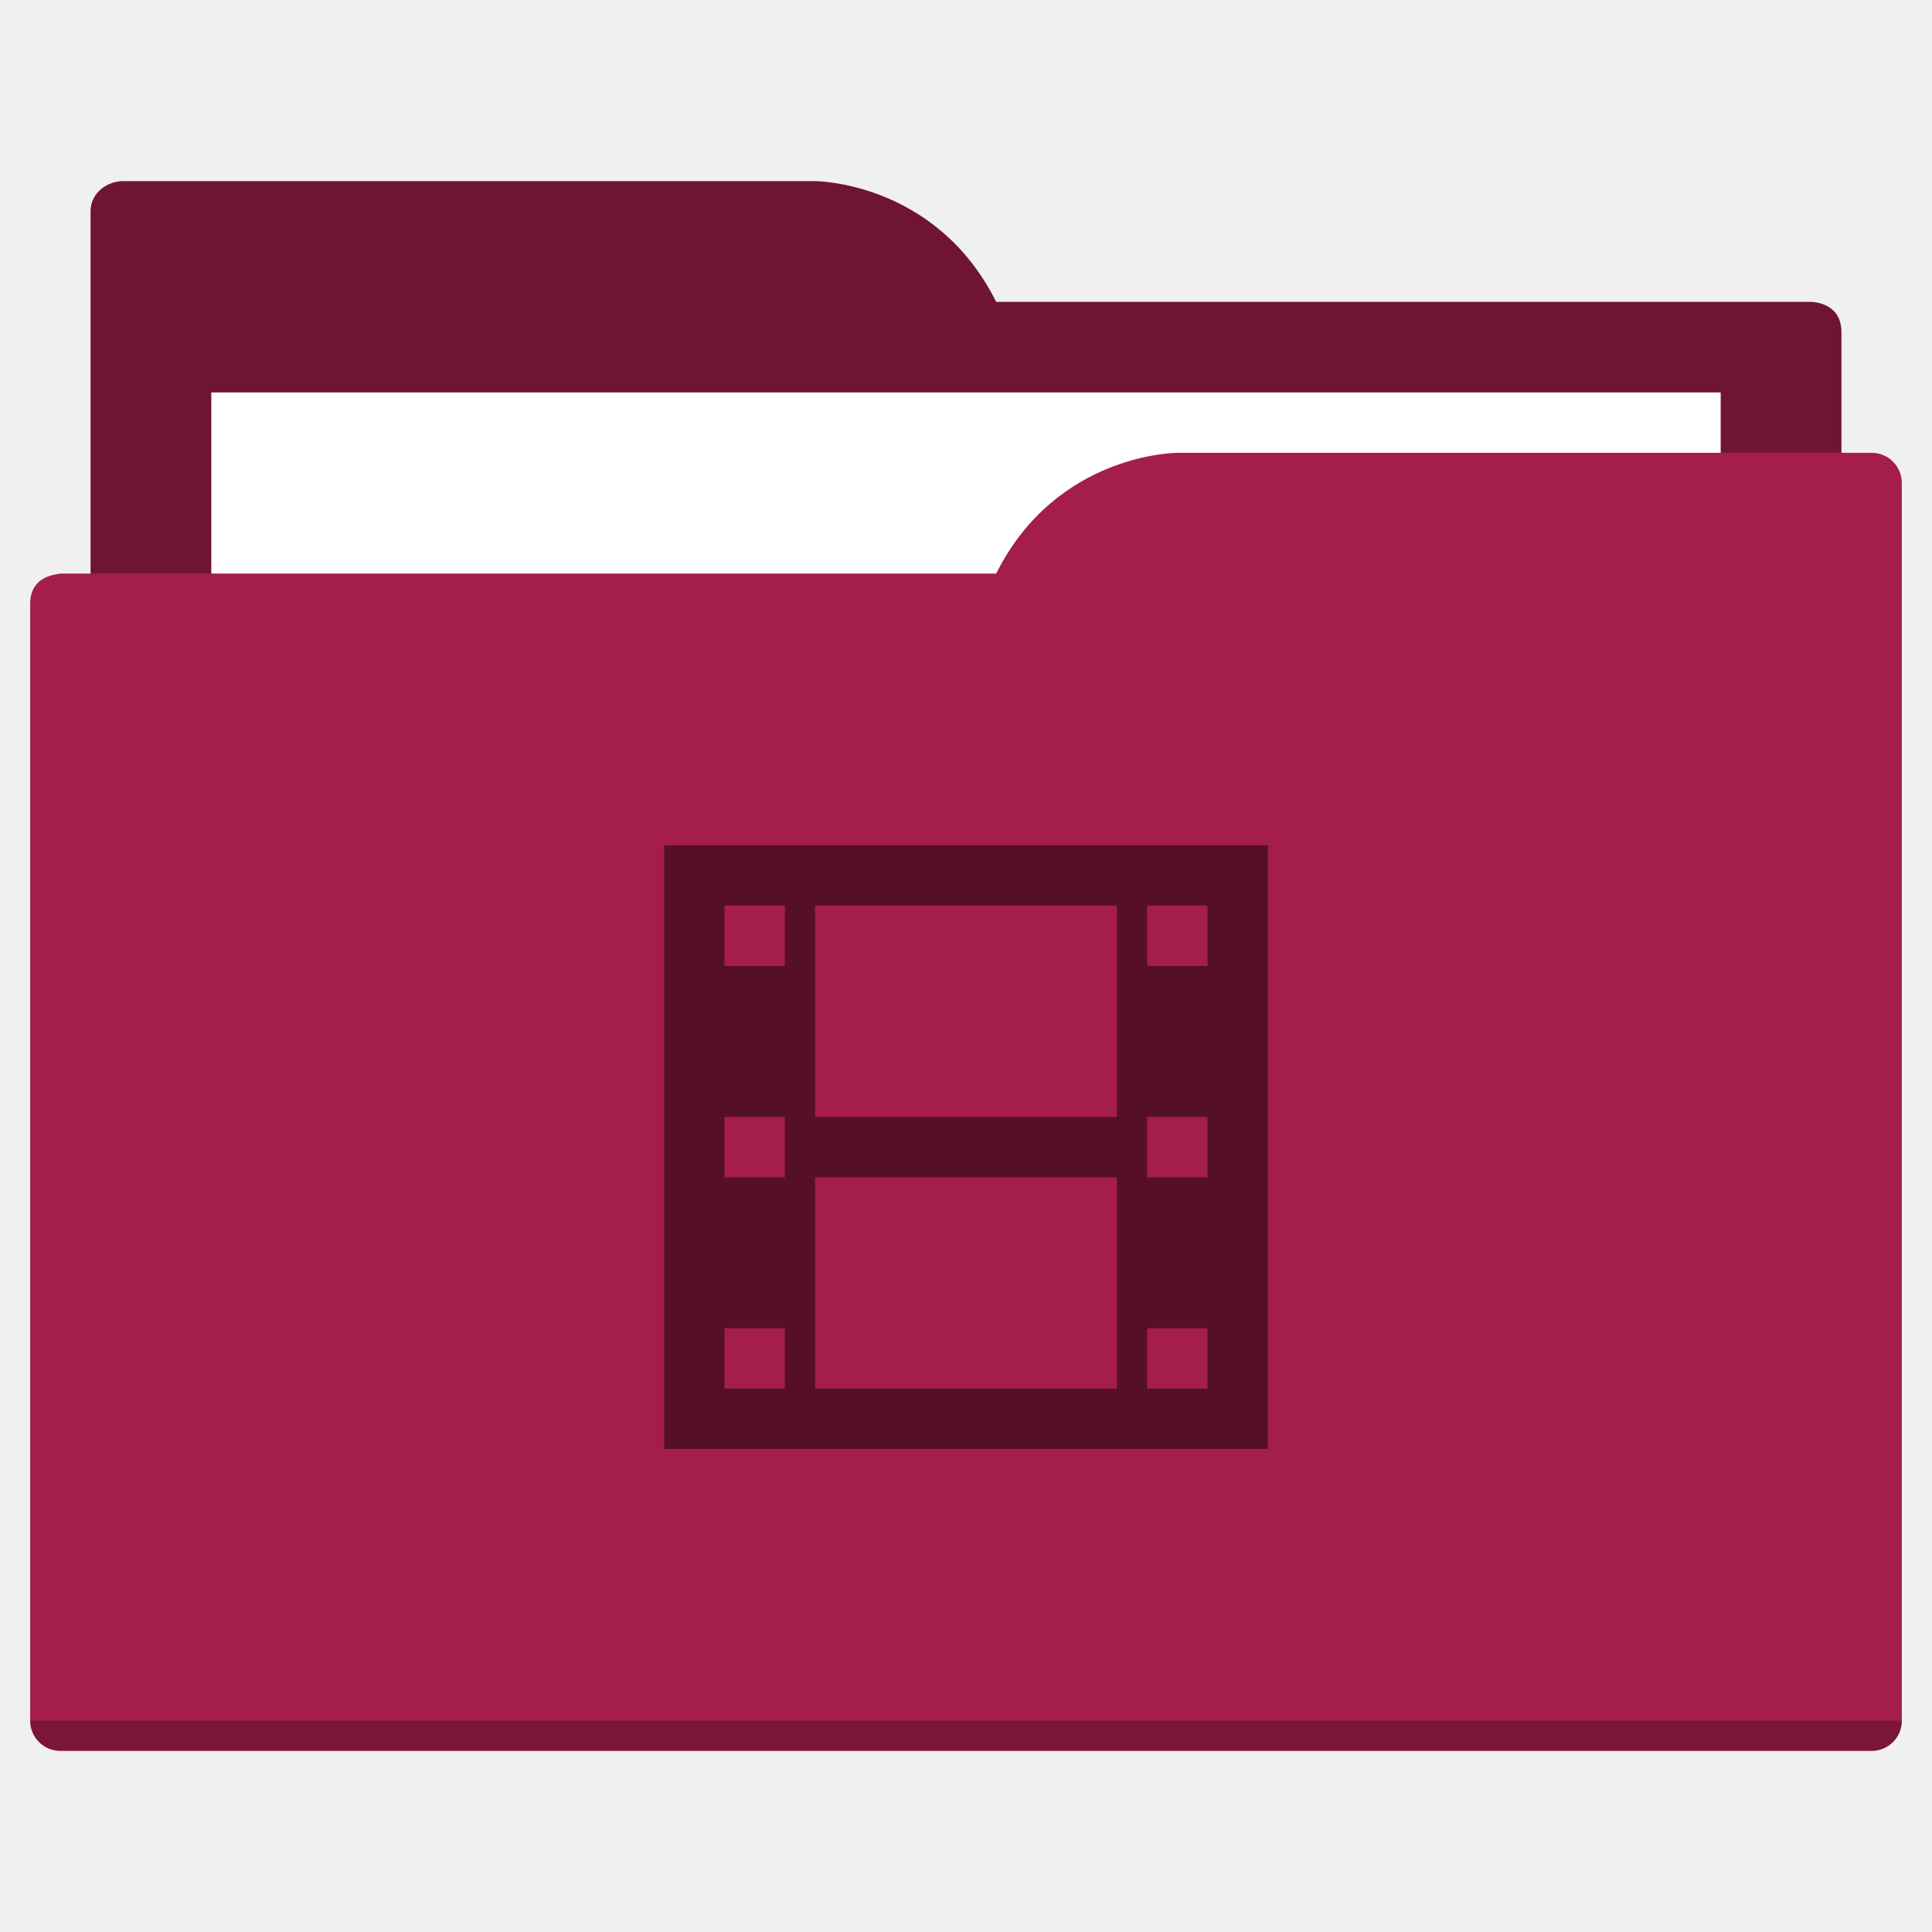
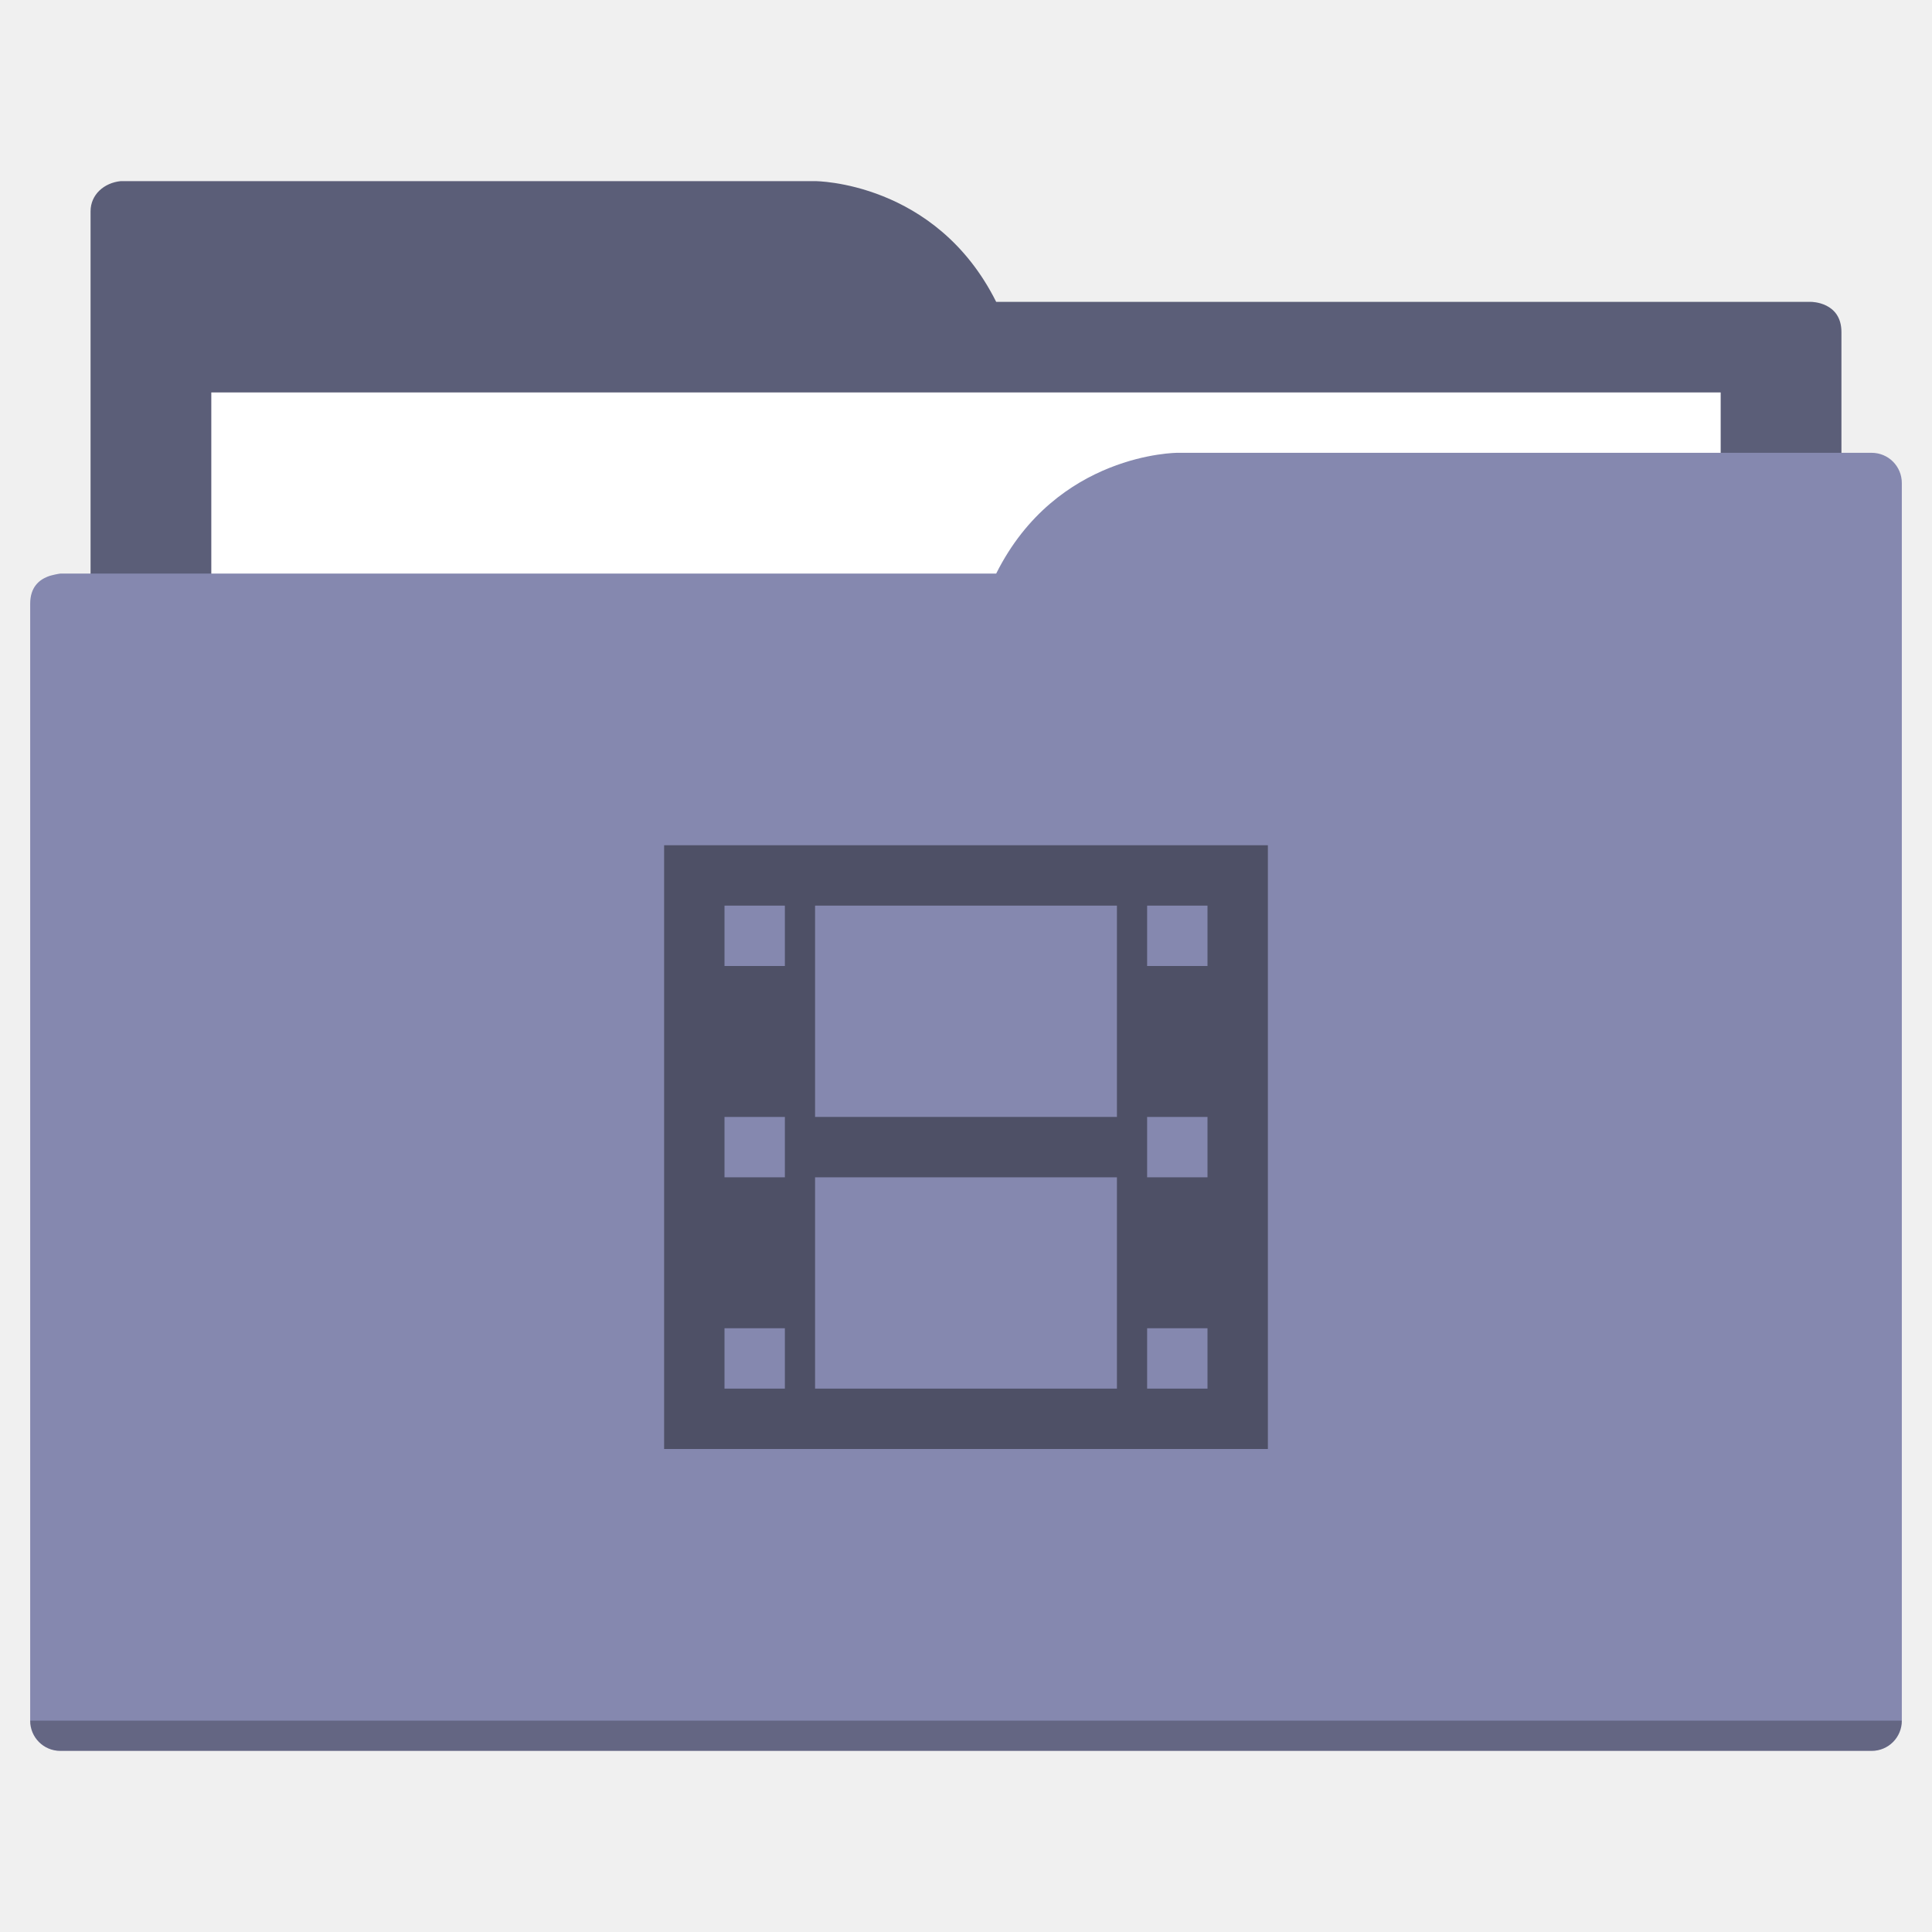
<svg xmlns="http://www.w3.org/2000/svg" width="64" height="64" id="svg5453" version="1.1" viewBox="0 0 64 64">
  <defs id="defs5455" />
  <g id="layer1" transform="translate(-384.5714,-483.798)">
-     <path style="fill:#701435;fill-opacity:1;fill-rule:evenodd;stroke:none;stroke-width:1px;stroke-linecap:butt;stroke-linejoin:miter;stroke-opacity:1" d="M 4 6 C 3.449 6.055 3 6.446 3 7 L 3 9 L 3 49 L 61 49 L 61 14 L 61 13 L 61 11 C 61 10 60 10 60 10 L 58 10 L 37 10 L 33 10 C 31 6 27 6 27 6 L 5 6 L 4 6 z " transform="translate(384.5714,483.798)" id="folderTab" />
+     <path style="fill:#5b5e78;fill-opacity:1;fill-rule:evenodd;stroke:none;stroke-width:1px;stroke-linecap:butt;stroke-linejoin:miter;stroke-opacity:1" d="M 4 6 C 3.449 6.055 3 6.446 3 7 L 3 9 L 3 49 L 61 49 L 61 14 L 61 13 L 61 11 C 61 10 60 10 60 10 L 58 10 L 37 10 L 33 10 C 31 6 27 6 27 6 L 5 6 L 4 6 z " transform="translate(384.5714,483.798)" id="folderTab" />
    <path style="color:#000000;text-decoration:none;text-decoration-line:none;text-decoration-style:solid;text-decoration-color:#000000;white-space:normal;clip-rule:nonzero;display:inline;overflow:visible;visibility:visible;opacity:1;isolation:auto;mix-blend-mode:normal;color-interpolation:sRGB;color-interpolation-filters:linearRGB;solid-color:#000000;solid-opacity:1;fill:#ffffff;fill-opacity:1;fill-rule:nonzero;stroke:none;stroke-width:1;stroke-linecap:butt;stroke-linejoin:miter;stroke-miterlimit:4;stroke-dasharray:none;stroke-dashoffset:0;stroke-opacity:1;color-rendering:auto;image-rendering:auto;shape-rendering:auto;text-rendering:auto;enable-background:accumulate" d="m 391.571,496.798 50,0 0,32 -50,0 z" id="folderPaper" />
-     <path style="fill:#a41d4d;fill-opacity:1;fill-rule:evenodd;stroke:none;stroke-width:1px;stroke-linecap:butt;stroke-linejoin:miter;stroke-opacity:1" d="M 39 15 C 39 15 35 15 33 19 L 29 19 L 4 19 L 2 19 C 2 19 1.868 19.017 1.711 19.059 C 1.665 19.073 1.619 19.081 1.576 19.102 C 1.302 19.211 1 19.445 1 20 L 1 22 L 1 23 L 1 57 C 1 57.554 1.446 58 2 58 L 62 58 C 62.554 58 63 57.554 63 57 L 63 18 L 63 16 C 63 15.446 62.554 15 62 15 L 61 15 L 39 15 z " transform="translate(384.5714,483.798)" id="folderFront" />
+     <path style="fill:#8588af;fill-opacity:1;fill-rule:evenodd;stroke:none;stroke-width:1px;stroke-linecap:butt;stroke-linejoin:miter;stroke-opacity:1" d="M 39 15 C 39 15 35 15 33 19 L 29 19 L 4 19 L 2 19 C 2 19 1.868 19.017 1.711 19.059 C 1.665 19.073 1.619 19.081 1.576 19.102 C 1.302 19.211 1 19.445 1 20 L 1 22 L 1 23 L 1 57 C 1 57.554 1.446 58 2 58 L 62 58 C 62.554 58 63 57.554 63 57 L 63 18 L 63 16 C 63 15.446 62.554 15 62 15 L 61 15 L 39 15 z " transform="translate(384.5714,483.798)" id="folderFront" />
    <path style="opacity:0.25;fill:#000000;fill-opacity:1;stroke:none" d="m 385.571,540.798 c 0,0.554 0.446,1 1,1 l 60,0 c 0.554,0 1,-0.446 1,-1 z" id="folderShadow" />
-     <path style="color:#000000;clip-rule:nonzero;display:inline;overflow:visible;visibility:visible;opacity:1;isolation:auto;mix-blend-mode:normal;color-interpolation:sRGB;color-interpolation-filters:linearRGB;solid-color:#000000;solid-opacity:1;fill:#560f29;fill-opacity:1;fill-rule:nonzero;stroke:none;stroke-width:1;stroke-linecap:butt;stroke-linejoin:miter;stroke-miterlimit:4;stroke-dasharray:none;stroke-dashoffset:0;stroke-opacity:1;color-rendering:auto;image-rendering:auto;shape-rendering:auto;text-rendering:auto;enable-background:accumulate" d="m 22,28 0,20 20,0 0,-20 -20,0 z m 2,2 2,0 0,2 -2,0 0,-2 z m 3,0 10,0 0,7 -10,0 0,-7 z m 11,0 2,0 0,2 -2,0 0,-2 z m -14,7 2,0 0,2 -2,0 0,-2 z m 14,0 2,0 0,2 -2,0 0,-2 z m -11,2 10,0 0,7 -10,0 0,-7 z m -3,5 2,0 0,2 -2,0 0,-2 z m 14,0 2,0 0,2 -2,0 0,-2 z" transform="translate(384.5714,483.798)" id="folderGlyph" />
-     <rect style="color:#000000;clip-rule:nonzero;display:inline;overflow:visible;visibility:visible;opacity:1;isolation:auto;mix-blend-mode:normal;color-interpolation:sRGB;color-interpolation-filters:linearRGB;solid-color:#000000;solid-opacity:1;fill:#701435;fill-opacity:1;fill-rule:nonzero;stroke:none;stroke-width:1;stroke-linecap:butt;stroke-linejoin:miter;stroke-miterlimit:4;stroke-dasharray:none;stroke-dashoffset:0;stroke-opacity:1;color-rendering:auto;image-rendering:auto;shape-rendering:auto;text-rendering:auto;enable-background:accumulate" id="rect4157" width="5" height="5" x="377.571" y="483.798" />
-     <rect style="color:#000000;clip-rule:nonzero;display:inline;overflow:visible;visibility:visible;opacity:1;isolation:auto;mix-blend-mode:normal;color-interpolation:sRGB;color-interpolation-filters:linearRGB;solid-color:#000000;solid-opacity:1;fill:#a41d4d;fill-opacity:1;fill-rule:nonzero;stroke:none;stroke-width:1;stroke-linecap:butt;stroke-linejoin:miter;stroke-miterlimit:4;stroke-dasharray:none;stroke-dashoffset:0;stroke-opacity:1;color-rendering:auto;image-rendering:auto;shape-rendering:auto;text-rendering:auto;enable-background:accumulate" id="rect4157-5" width="5" height="5" x="377.571" y="491.798" />
-     <rect style="color:#000000;clip-rule:nonzero;display:inline;overflow:visible;visibility:visible;opacity:1;isolation:auto;mix-blend-mode:normal;color-interpolation:sRGB;color-interpolation-filters:linearRGB;solid-color:#000000;solid-opacity:1;fill:#560f29;fill-opacity:1;fill-rule:nonzero;stroke:none;stroke-width:1;stroke-linecap:butt;stroke-linejoin:miter;stroke-miterlimit:4;stroke-dasharray:none;stroke-dashoffset:0;stroke-opacity:1;color-rendering:auto;image-rendering:auto;shape-rendering:auto;text-rendering:auto;enable-background:accumulate" id="rect4157-8" width="5" height="5" x="377.571" y="499.798" />
+     <path style="color:#000000;clip-rule:nonzero;display:inline;overflow:visible;visibility:visible;opacity:1;isolation:auto;mix-blend-mode:normal;color-interpolation:sRGB;color-interpolation-filters:linearRGB;solid-color:#000000;solid-opacity:1;fill:#4e5066;fill-opacity:1;fill-rule:nonzero;stroke:none;stroke-width:1;stroke-linecap:butt;stroke-linejoin:miter;stroke-miterlimit:4;stroke-dasharray:none;stroke-dashoffset:0;stroke-opacity:1;color-rendering:auto;image-rendering:auto;shape-rendering:auto;text-rendering:auto;enable-background:accumulate" d="m 22,28 0,20 20,0 0,-20 -20,0 z m 2,2 2,0 0,2 -2,0 0,-2 z m 3,0 10,0 0,7 -10,0 0,-7 z m 11,0 2,0 0,2 -2,0 0,-2 z m -14,7 2,0 0,2 -2,0 0,-2 z m 14,0 2,0 0,2 -2,0 0,-2 z m -11,2 10,0 0,7 -10,0 0,-7 z m -3,5 2,0 0,2 -2,0 0,-2 z m 14,0 2,0 0,2 -2,0 0,-2 z" transform="translate(384.5714,483.798)" id="folderGlyph" />
+     <rect style="color:#000000;clip-rule:nonzero;display:inline;overflow:visible;visibility:visible;opacity:1;isolation:auto;mix-blend-mode:normal;color-interpolation:sRGB;color-interpolation-filters:linearRGB;solid-color:#000000;solid-opacity:1;fill:#5b5e78;fill-opacity:1;fill-rule:nonzero;stroke:none;stroke-width:1;stroke-linecap:butt;stroke-linejoin:miter;stroke-miterlimit:4;stroke-dasharray:none;stroke-dashoffset:0;stroke-opacity:1;color-rendering:auto;image-rendering:auto;shape-rendering:auto;text-rendering:auto;enable-background:accumulate" id="rect4157" width="5" height="5" x="377.571" y="483.798" />
+     <rect style="color:#000000;clip-rule:nonzero;display:inline;overflow:visible;visibility:visible;opacity:1;isolation:auto;mix-blend-mode:normal;color-interpolation:sRGB;color-interpolation-filters:linearRGB;solid-color:#000000;solid-opacity:1;fill:#8588af;fill-opacity:1;fill-rule:nonzero;stroke:none;stroke-width:1;stroke-linecap:butt;stroke-linejoin:miter;stroke-miterlimit:4;stroke-dasharray:none;stroke-dashoffset:0;stroke-opacity:1;color-rendering:auto;image-rendering:auto;shape-rendering:auto;text-rendering:auto;enable-background:accumulate" id="rect4157-5" width="5" height="5" x="377.571" y="491.798" />
+     <rect style="color:#000000;clip-rule:nonzero;display:inline;overflow:visible;visibility:visible;opacity:1;isolation:auto;mix-blend-mode:normal;color-interpolation:sRGB;color-interpolation-filters:linearRGB;solid-color:#000000;solid-opacity:1;fill:#4e5066;fill-opacity:1;fill-rule:nonzero;stroke:none;stroke-width:1;stroke-linecap:butt;stroke-linejoin:miter;stroke-miterlimit:4;stroke-dasharray:none;stroke-dashoffset:0;stroke-opacity:1;color-rendering:auto;image-rendering:auto;shape-rendering:auto;text-rendering:auto;enable-background:accumulate" id="rect4157-8" width="5" height="5" x="377.571" y="499.798" />
  </g>
</svg>
